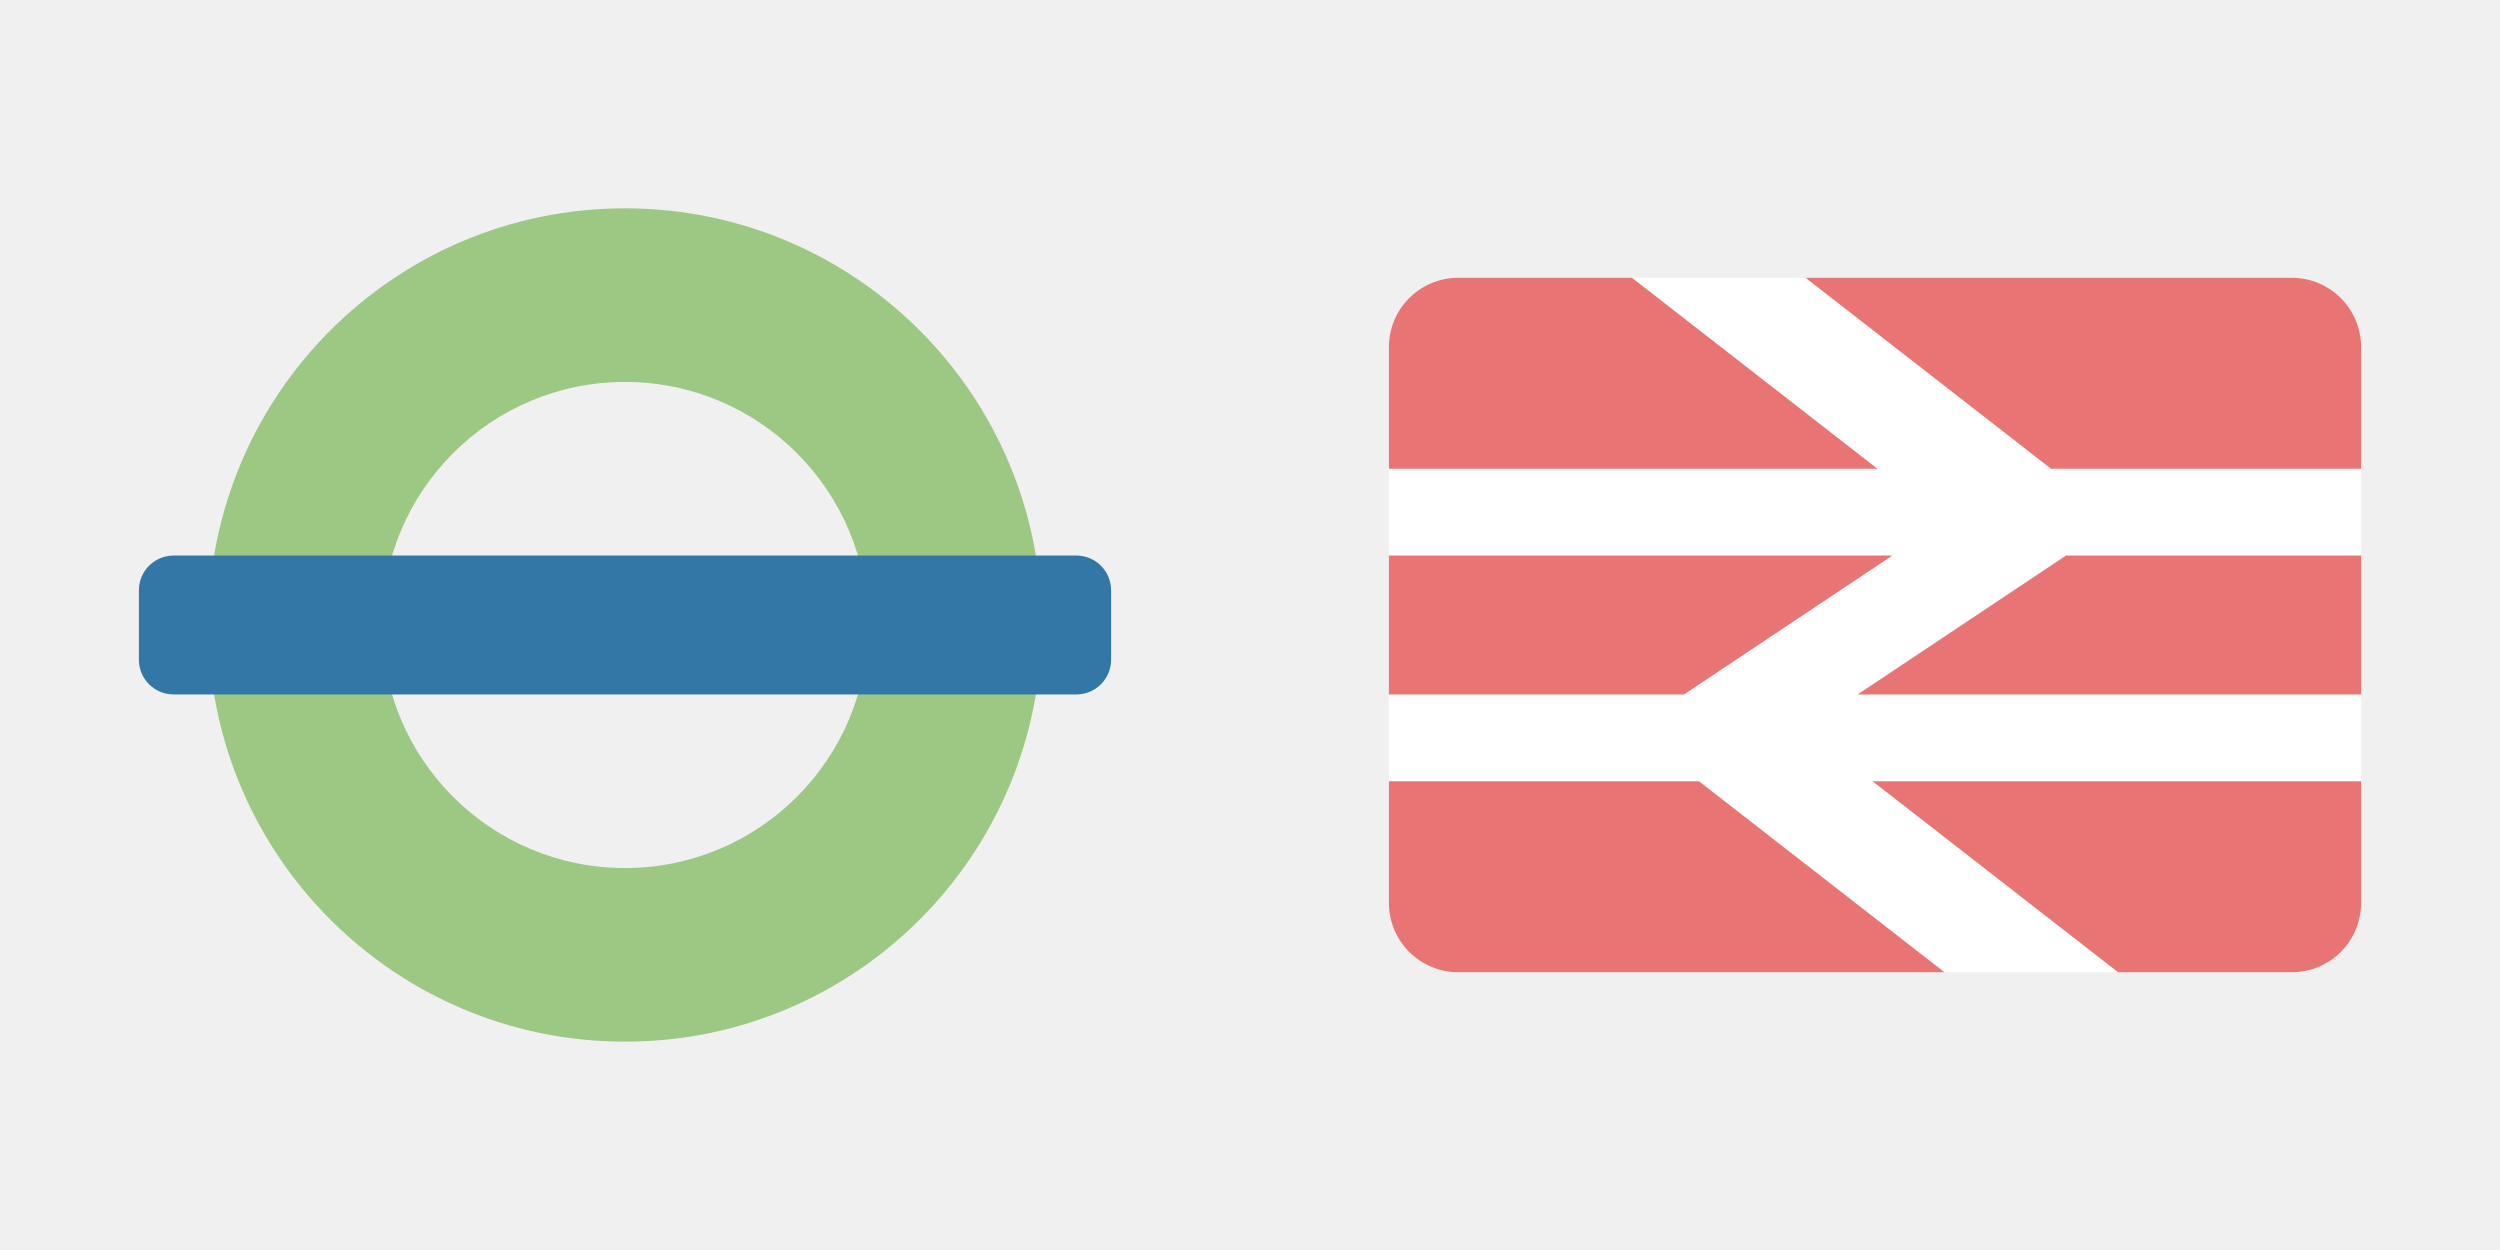
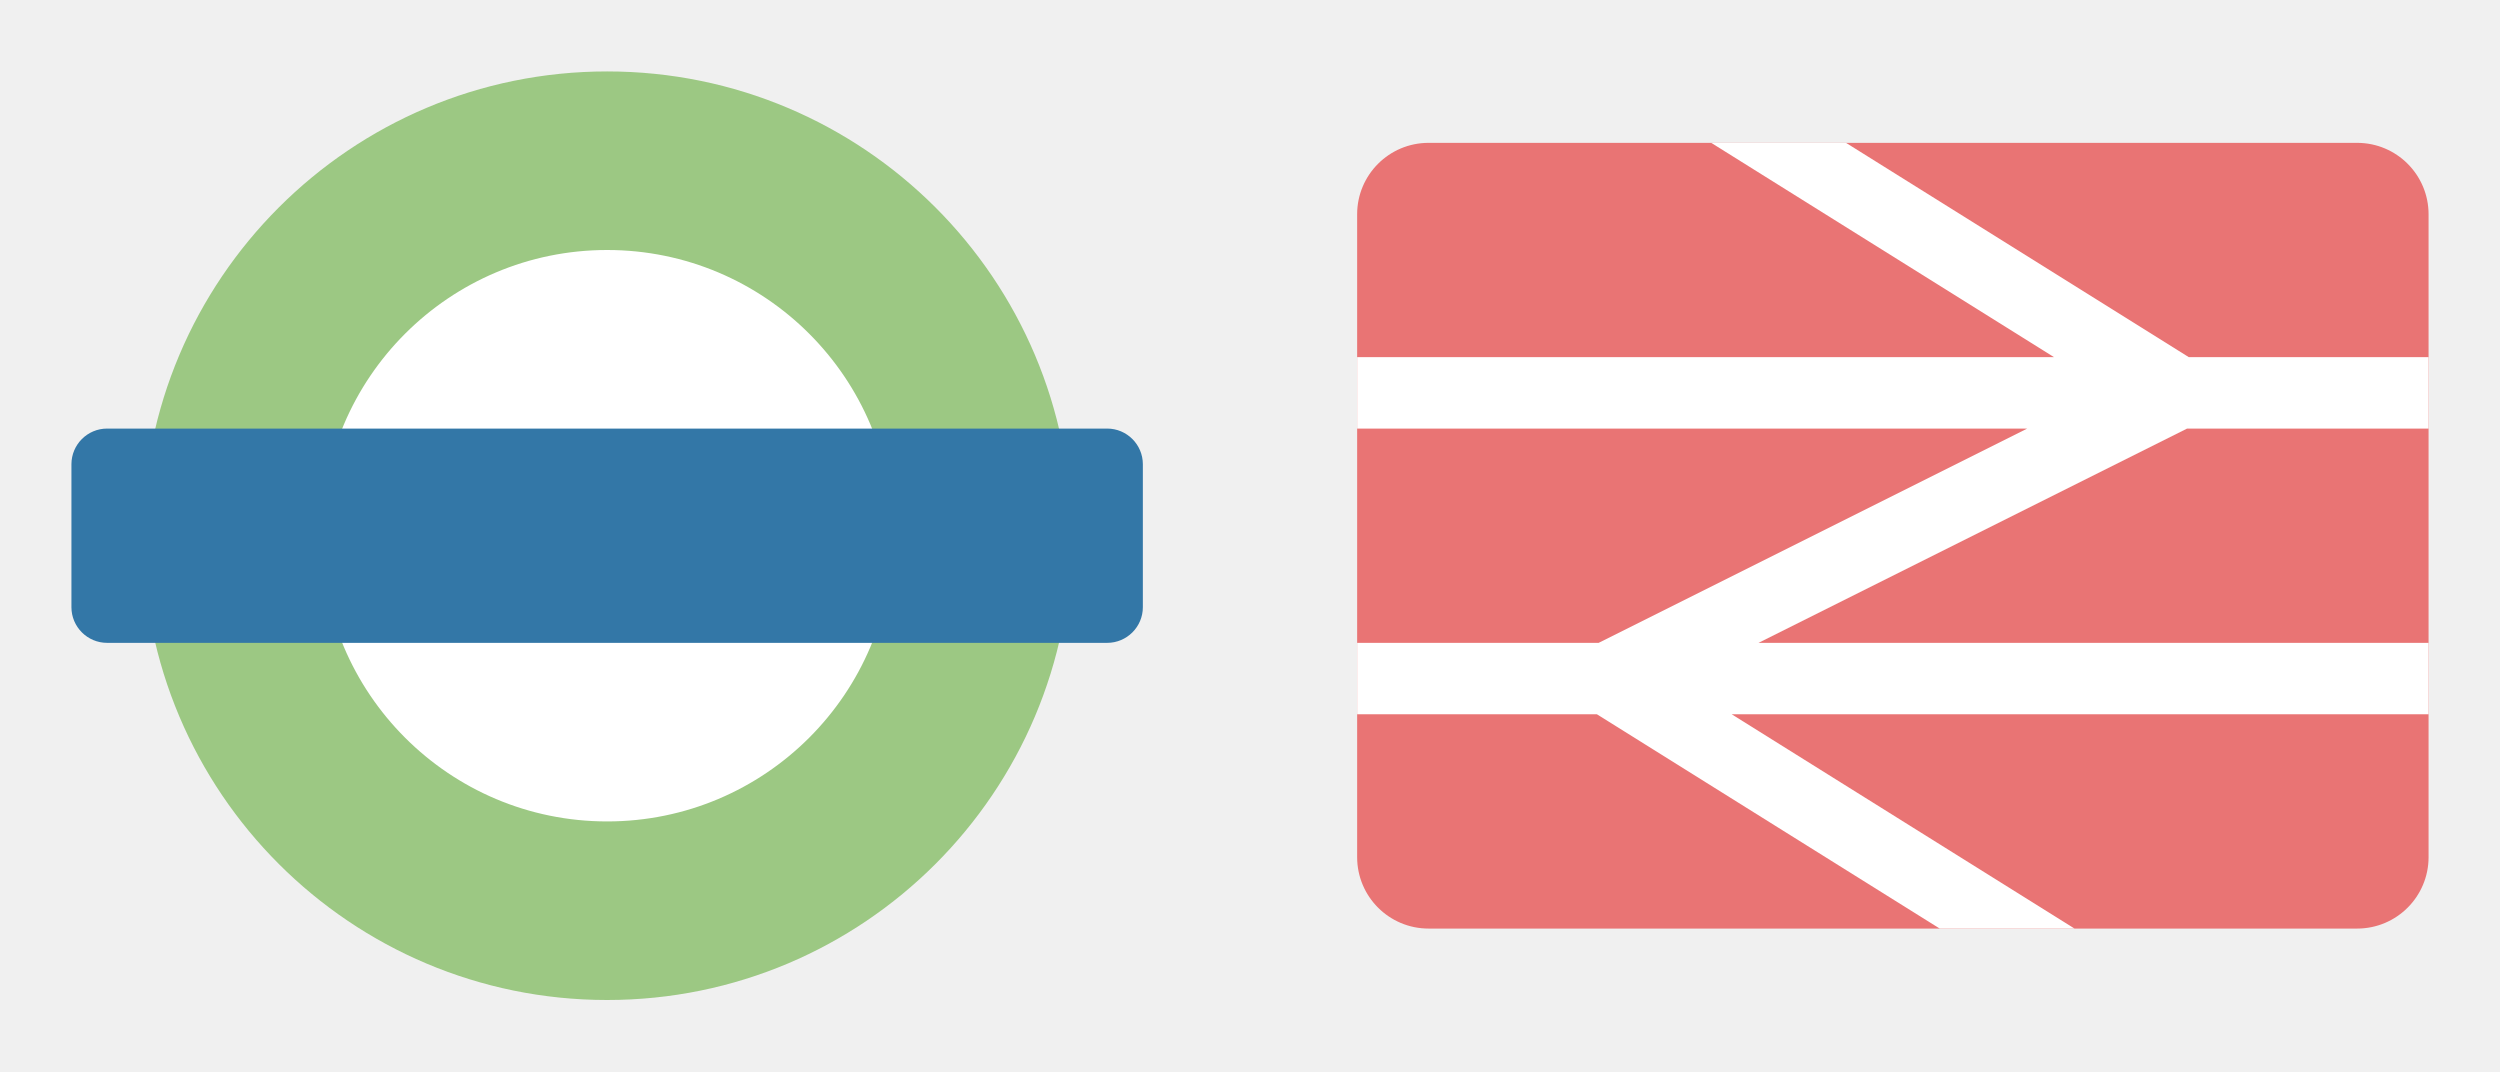
- <svg xmlns="http://www.w3.org/2000/svg" version="1.1" width="36" height="18" id="svg3122" viewBox="0 0 36 18">
+ <svg xmlns="http://www.w3.org/2000/svg" version="1.1" width="35" height="15" id="svg3122" viewBox="0 0 35 15">
  <defs id="defs3124" />
-   <rect style="opacity:1;fill:#ffffff;fill-opacity:1;stroke:none;stroke-width:2;stroke-linecap:round;stroke-linejoin:round;stroke-miterlimit:4;stroke-dasharray:none;stroke-dashoffset:0;stroke-opacity:1;marker:none" id="rect6762" width="14" height="10" x="20" y="4" rx="1" ry="1" />
-   <g transform="translate(0,-1034.362)" id="layer0">
-     <path d="m 9,1037.362 c -3.314,0 -6,2.686 -6,6 0,3.314 2.686,6 6,6 3.314,0 6,-2.686 6,-6 0,-3.314 -2.686,-6 -6,-6 z m 0,2.5 c 1.933,0 3.5,1.567 3.5,3.5 0,1.933 -1.567,3.5 -3.5,3.5 -1.933,0 -3.5,-1.567 -3.5,-3.5 0,-1.933 1.567,-3.5 3.5,-3.5 z" id="path4173" style="color:#000000;display:inline;overflow:visible;visibility:visible;fill:#9cc883;fill-opacity:1;fill-rule:nonzero;stroke:none;stroke-width:1;marker:none;enable-background:accumulate" />
-     <rect width="14" height="2" rx="0.5" ry="0.5" x="2" y="1042.362" id="rect4177" style="color:#000000;display:inline;overflow:visible;visibility:visible;fill:#3377a7;fill-opacity:1;fill-rule:nonzero;stroke:none;stroke-width:1.333;marker:none;enable-background:accumulate" />
+   <g id="g9358" transform="translate(1,1)">
+     <circle r="5" cy="6.5" cx="7.5" id="path5295" style="opacity:1;fill:#ffffff;fill-opacity:1;stroke:none;stroke-width:1;stroke-linecap:round;stroke-linejoin:round;stroke-miterlimit:4;stroke-dasharray:none;stroke-dashoffset:0;stroke-opacity:1;marker:none" />
+     <path id="path3346" d="M 7.5,0 A 6.5,6.5 0 0 0 1,6.5 6.5,6.5 0 0 0 7.5,13 6.5,6.5 0 0 0 14,6.5 6.5,6.5 0 0 0 7.5,0 Z m 0,2.5 a 4,4 0 0 1 4,4 4,4 0 0 1 -4,4 4,4 0 0 1 -4,-4 4,4 0 0 1 4,-4 z" style="opacity:1;fill:#9cc883;fill-opacity:1;stroke:none;stroke-width:1;stroke-linecap:round;stroke-linejoin:miter;stroke-miterlimit:4;stroke-dasharray:none;stroke-dashoffset:0;stroke-opacity:1" />
+     <rect rx="0.5" ry="0.5" y="5" x="0" height="3" width="15" id="rect3363" style="opacity:1;fill:#3377a7;fill-opacity:1;stroke:none;stroke-width:1;stroke-linecap:round;stroke-linejoin:miter;stroke-miterlimit:4;stroke-dasharray:none;stroke-dashoffset:0;stroke-opacity:1" />
  </g>
-   <g transform="translate(18,-1034.362)" id="layer1">
-     <path style="color:#000000;display:inline;overflow:visible;visibility:visible;fill:#e97474;fill-opacity:1;fill-rule:nonzero;stroke:none;stroke-width:1.333;marker:none;enable-background:accumulate" d="M 21 4 C 20.446 4 20 4.446 20 5 L 20 6.75 L 27.035 6.75 L 23.5 4 L 21 4 z M 26 4 L 29.535 6.75 L 34 6.75 L 34 5 C 34 4.446 33.554 4 33 4 L 26 4 z M 20 8 L 20 10 L 24.25 10 L 27.25 8 L 20 8 z M 29.75 8 L 26.75 10 L 34 10 L 34 8 L 29.75 8 z M 20 11.25 L 20 13 C 20 13.554 20.446 14 21 14 L 28 14 L 24.465 11.25 L 20 11.25 z M 26.965 11.25 L 30.5 14 L 33 14 C 33.554 14 34 13.554 34 13 L 34 11.25 L 26.965 11.25 z " transform="translate(-18,1034.362)" id="rect3025-0" />
+   <g id="g11681" transform="translate(19)">
+     <rect ry="1" rx="1" y="2" x="0" height="11" width="15" id="rect4778" style="opacity:1;fill:#e97474;fill-opacity:1;stroke:none;stroke-width:0.75;stroke-linecap:butt;stroke-linejoin:miter;stroke-miterlimit:4;stroke-dasharray:none;stroke-dashoffset:0;stroke-opacity:1;marker:none" />
+     <path id="rect4780" d="M 4.957,2 9.756,5 0,5 l 0,1 9.381,0 -6,3 L 0,9 0,10 3.357,10 8.156,13 10.043,13 5.244,10 15,10 15,9 5.619,9 11.619,6 15,6 15,5 11.643,5 6.844,2 4.957,2 Z" style="opacity:1;fill:#ffffff;fill-opacity:1;stroke:none;stroke-width:0.75;stroke-linecap:butt;stroke-linejoin:miter;stroke-miterlimit:4;stroke-dasharray:none;stroke-dashoffset:0;stroke-opacity:1;marker:none" />
  </g>
</svg>
